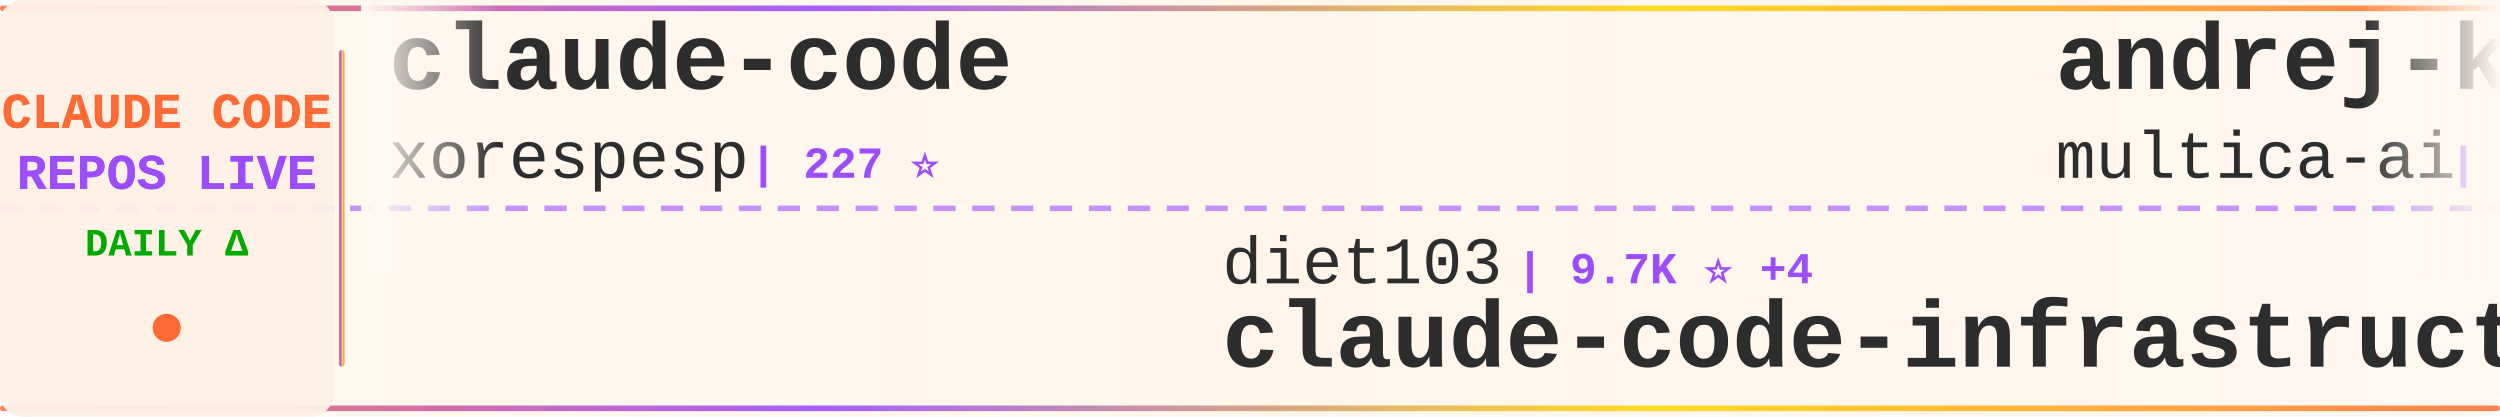
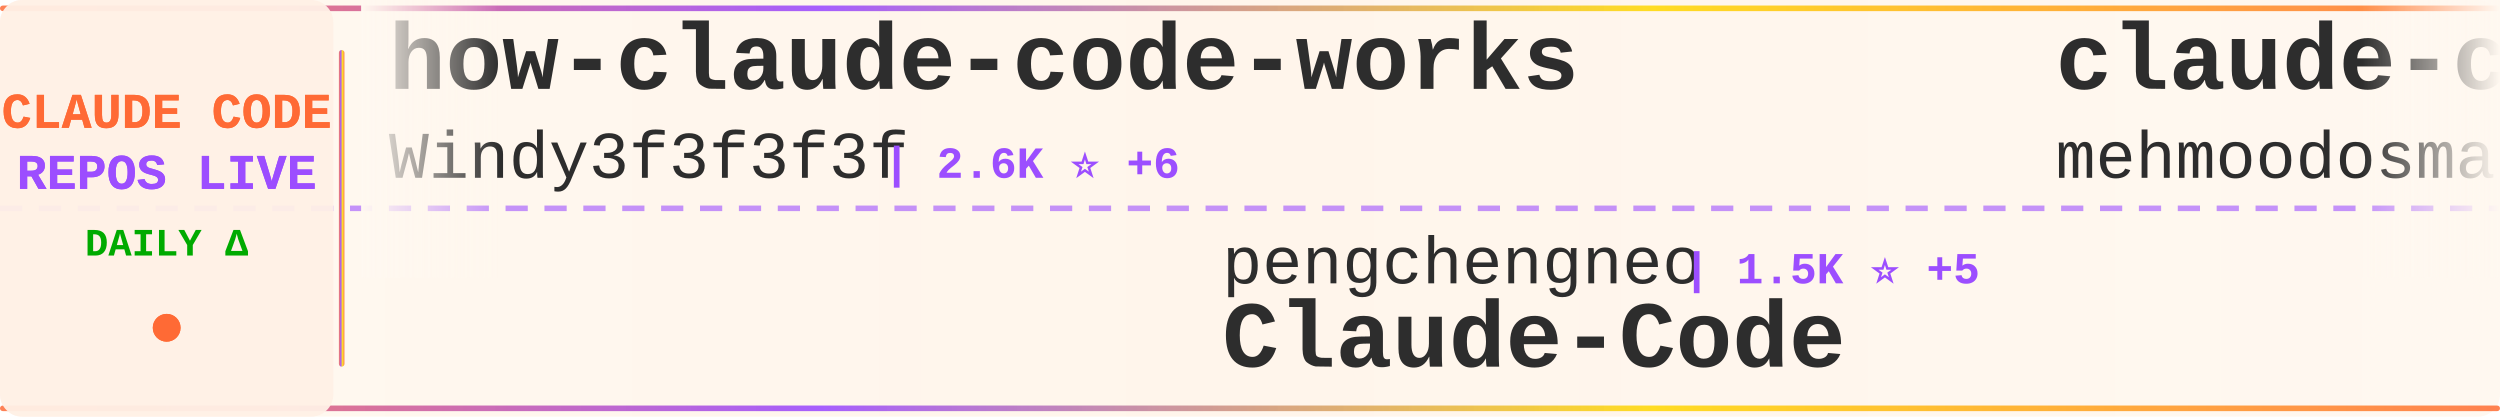
<svg xmlns="http://www.w3.org/2000/svg" width="900" height="150">
  <defs>
    <linearGradient id="tickerBg" x1="0%" y1="0%" x2="100%" y2="0%">
      <stop offset="0%" style="stop-color:#fff8f0;stop-opacity:0.98" />
      <stop offset="50%" style="stop-color:#fff5eb;stop-opacity:1" />
      <stop offset="100%" style="stop-color:#fff8f0;stop-opacity:0.98" />
    </linearGradient>
    <linearGradient id="borderGrad" x1="0%" y1="0%" x2="100%" y2="0%">
      <stop offset="0%" style="stop-color:#FF6B35;stop-opacity:0.85">
        <animate attributeName="stop-opacity" values="0.85;1;0.85" dur="2s" repeatCount="indefinite" />
      </stop>
      <stop offset="33%" style="stop-color:#9C4EFF;stop-opacity:0.9">
        <animate attributeName="stop-opacity" values="0.9;1;0.9" dur="2.2s" repeatCount="indefinite" />
      </stop>
      <stop offset="66%" style="stop-color:#FFD700;stop-opacity:0.85">
        <animate attributeName="stop-opacity" values="0.85;1;0.85" dur="1.8s" repeatCount="indefinite" />
      </stop>
      <stop offset="100%" style="stop-color:#FF6B35;stop-opacity:0.85">
        <animate attributeName="stop-opacity" values="0.85;1;0.85" dur="2s" repeatCount="indefinite" />
      </stop>
    </linearGradient>
    <filter id="textGlow">
      <feGaussianBlur stdDeviation="0.15" result="coloredBlur" />
      <feMerge>
        <feMergeNode in="coloredBlur" />
        <feMergeNode in="SourceGraphic" />
      </feMerge>
    </filter>
    <filter id="metricGlow">
      <feGaussianBlur stdDeviation="0.2" result="coloredBlur" />
      <feMerge>
        <feMergeNode in="coloredBlur" />
        <feMergeNode in="SourceGraphic" />
      </feMerge>
    </filter>
    <linearGradient id="leftFade" x1="0%" y1="0%" x2="100%" y2="0%">
      <stop offset="0%" style="stop-color:#fff8f0;stop-opacity:1" />
      <stop offset="100%" style="stop-color:#fff8f0;stop-opacity:0" />
    </linearGradient>
    <linearGradient id="rightFade" x1="0%" y1="0%" x2="100%" y2="0%">
      <stop offset="0%" style="stop-color:#fff8f0;stop-opacity:0" />
      <stop offset="100%" style="stop-color:#fff8f0;stop-opacity:1" />
    </linearGradient>
  </defs>
  <rect width="900" height="150" fill="url(#tickerBg)" rx="8" />
  <rect x="0" y="2" width="900" height="2" fill="url(#borderGrad)" rx="1" />
  <rect x="0" y="146" width="900" height="2" fill="url(#borderGrad)" rx="1" />
  <line x1="0" y1="75" x2="900" y2="75" stroke="#9C4EFF" stroke-width="2" stroke-dasharray="8 6" opacity="0.6" />
  <rect x="0" y="0" width="120" height="150" fill="#fff0e6" opacity="0.95" rx="8" />
  <text x="60" y="46" font-family="'Courier New', monospace" font-size="18" font-weight="bold" fill="#FF6B35" text-anchor="middle" filter="url(#textGlow)">
    CLAUDE CODE
  </text>
  <text x="60" y="68" font-family="'Courier New', monospace" font-size="18" font-weight="bold" fill="#9C4EFF" text-anchor="middle" filter="url(#textGlow)">
    REPOS LIVE
  </text>
  <text x="60" y="92" font-family="'Courier New', monospace" font-size="14" font-weight="bold" fill="#00aa00" text-anchor="middle">
    DAILY Δ
  </text>
  <circle cx="60" cy="118" r="5" fill="#FF6B35" filter="url(#metricGlow)">
    <animate attributeName="r" values="4;6;4" dur="1.5s" repeatCount="indefinite" />
    <animate attributeName="opacity" values="0.6;1;0.6" dur="1.5s" repeatCount="indefinite" />
  </circle>
  <rect x="122" y="18" width="2" height="114" fill="url(#borderGrad)" rx="1" />
  <clipPath id="tickerClip">
    <rect x="130" y="0" width="770" height="150" />
  </clipPath>
  <g clip-path="url(#tickerClip)">
    <g id="tickerItems">
      <animateTransform attributeName="transform" attributeType="XML" type="translate" from="0 0" to="-3000 0" dur="54s" repeatCount="indefinite" />
      <g transform="translate(0, 0)">
-         <text x="140" y="32" font-family="'Courier New', monospace" font-size="34" font-weight="bold" fill="#2d2d2d">claude-code</text>
-         <text x="140" y="64" font-family="'Courier New', monospace" font-size="24" font-weight="normal" fill="#2d2d2d" opacity="1.0">xorespesp</text>
-         <text x="270" y="64" font-family="'Courier New', monospace" font-size="16" font-weight="bold" fill="#9C4EFF"> | 227 ⭐</text>
+         <text x="140" y="32" font-family="'Courier New', monospace" font-size="34" font-weight="bold" fill="#2d2d2d">how-claude-code-works</text>
+         <text x="140" y="64" font-family="'Courier New', monospace" font-size="24" font-weight="normal" fill="#2d2d2d" opacity="1.0">Windy3f3f3f3f</text>
+         <text x="318" y="64" font-family="'Courier New', monospace" font-size="16" font-weight="bold" fill="#9C4EFF"> | 2.6K ⭐ +6</text>
      </g>
      <g transform="translate(300, 0)">
-         <text x="140" y="102" font-family="'Courier New', monospace" font-size="24" font-weight="normal" fill="#2d2d2d" opacity="1.0">diet103</text>
-         <text x="246" y="102" font-family="'Courier New', monospace" font-size="16" font-weight="bold" fill="#9C4EFF"> | 9.7K ⭐ +4</text>
-         <text x="140" y="132" font-family="'Courier New', monospace" font-size="34" font-weight="bold" fill="#2d2d2d">claude-code-infrastructu...</text>
+         <text x="140" y="102" font-family="'Courier New', monospace" font-size="24" font-weight="normal" fill="#2d2d2d" opacity="1.0">pengchengneo</text>
+         <text x="306" y="102" font-family="'Courier New', monospace" font-size="16" font-weight="bold" fill="#9C4EFF"> | 1.5K ⭐ +5</text>
+         <text x="140" y="132" font-family="'Courier New', monospace" font-size="34" font-weight="bold" fill="#2d2d2d">Claude-Code</text>
      </g>
      <g transform="translate(600, 0)">
-         <text x="140" y="32" font-family="'Courier New', monospace" font-size="34" font-weight="bold" fill="#2d2d2d">andrej-karpathy-skills</text>
-         <text x="140" y="64" font-family="'Courier New', monospace" font-size="24" font-weight="normal" fill="#2d2d2d" opacity="1.0">multica-ai</text>
-         <text x="282" y="64" font-family="'Courier New', monospace" font-size="16" font-weight="bold" fill="#9C4EFF"> | 175.0K ⭐ +561</text>
+         <text x="140" y="32" font-family="'Courier New', monospace" font-size="34" font-weight="bold" fill="#2d2d2d">claude-code</text>
+         <text x="140" y="64" font-family="'Courier New', monospace" font-size="24" font-weight="normal" fill="#2d2d2d" opacity="1.0">mehmoodosman</text>
+         <text x="306" y="64" font-family="'Courier New', monospace" font-size="16" font-weight="bold" fill="#9C4EFF"> | 167 ⭐</text>
      </g>
      <g transform="translate(900, 0)">
-         <text x="140" y="102" font-family="'Courier New', monospace" font-size="24" font-weight="normal" fill="#2d2d2d" opacity="1.0">https-deeplearning-ai</text>
-         <text x="414" y="102" font-family="'Courier New', monospace" font-size="16" font-weight="bold" fill="#9C4EFF"> | 528 ⭐</text>
-         <text x="140" y="132" font-family="'Courier New', monospace" font-size="34" font-weight="bold" fill="#2d2d2d">sc-claude-code-files</text>
+         <text x="140" y="102" font-family="'Courier New', monospace" font-size="24" font-weight="normal" fill="#2d2d2d" opacity="1.0">Onewon</text>
+         <text x="234" y="102" font-family="'Courier New', monospace" font-size="16" font-weight="bold" fill="#9C4EFF"> | 182 ⭐</text>
+         <text x="140" y="132" font-family="'Courier New', monospace" font-size="34" font-weight="bold" fill="#2d2d2d">claude-code</text>
      </g>
      <g transform="translate(1200, 0)">
-         <text x="140" y="32" font-family="'Courier New', monospace" font-size="34" font-weight="bold" fill="#2d2d2d">claude-code</text>
-         <text x="140" y="64" font-family="'Courier New', monospace" font-size="24" font-weight="normal" fill="#2d2d2d" opacity="1.0">anthropics</text>
-         <text x="282" y="64" font-family="'Courier New', monospace" font-size="16" font-weight="bold" fill="#9C4EFF"> | 132.3K ⭐ +173</text>
+         <text x="140" y="32" font-family="'Courier New', monospace" font-size="34" font-weight="bold" fill="#2d2d2d">claude-code-source</text>
+         <text x="140" y="64" font-family="'Courier New', monospace" font-size="24" font-weight="normal" fill="#2d2d2d" opacity="1.0">JrCx7scC</text>
+         <text x="258" y="64" font-family="'Courier New', monospace" font-size="16" font-weight="bold" fill="#9C4EFF"> | 370 ⭐</text>
      </g>
      <g transform="translate(1500, 0)">
-         <text x="140" y="102" font-family="'Courier New', monospace" font-size="24" font-weight="normal" fill="#2d2d2d" opacity="1.0">fazxes</text>
-         <text x="234" y="102" font-family="'Courier New', monospace" font-size="16" font-weight="bold" fill="#9C4EFF"> | 221 ⭐</text>
-         <text x="140" y="132" font-family="'Courier New', monospace" font-size="34" font-weight="bold" fill="#2d2d2d">Claude-code</text>
+         <text x="140" y="102" font-family="'Courier New', monospace" font-size="24" font-weight="normal" fill="#2d2d2d" opacity="1.0">anthropics</text>
+         <text x="282" y="102" font-family="'Courier New', monospace" font-size="16" font-weight="bold" fill="#9C4EFF"> | 150.6K ⭐ +409</text>
+         <text x="140" y="132" font-family="'Courier New', monospace" font-size="34" font-weight="bold" fill="#2d2d2d">skills</text>
      </g>
      <g transform="translate(1800, 0)">
-         <text x="140" y="32" font-family="'Courier New', monospace" font-size="34" font-weight="bold" fill="#2d2d2d">Claude-Code-Workflow</text>
-         <text x="140" y="64" font-family="'Courier New', monospace" font-size="24" font-weight="normal" fill="#2d2d2d" opacity="1.0">catlog22</text>
-         <text x="258" y="64" font-family="'Courier New', monospace" font-size="16" font-weight="bold" fill="#9C4EFF"> | 2.1K ⭐ +5</text>
+         <text x="140" y="32" font-family="'Courier New', monospace" font-size="34" font-weight="bold" fill="#2d2d2d">claude-code</text>
+         <text x="140" y="64" font-family="'Courier New', monospace" font-size="24" font-weight="normal" fill="#2d2d2d" opacity="1.0">codeaashu</text>
+         <text x="270" y="64" font-family="'Courier New', monospace" font-size="16" font-weight="bold" fill="#9C4EFF"> | 2.9K ⭐ +10</text>
      </g>
      <g transform="translate(2100, 0)">
-         <text x="140" y="102" font-family="'Courier New', monospace" font-size="24" font-weight="normal" fill="#2d2d2d" opacity="1.0">AICoderTudou</text>
-         <text x="306" y="102" font-family="'Courier New', monospace" font-size="16" font-weight="bold" fill="#9C4EFF"> | 500 ⭐</text>
-         <text x="140" y="132" font-family="'Courier New', monospace" font-size="34" font-weight="bold" fill="#2d2d2d">claude-code-tudou</text>
+         <text x="140" y="102" font-family="'Courier New', monospace" font-size="24" font-weight="normal" fill="#2d2d2d" opacity="1.0">anthropics</text>
+         <text x="282" y="102" font-family="'Courier New', monospace" font-size="16" font-weight="bold" fill="#9C4EFF"> | 132.3K ⭐ +180</text>
+         <text x="140" y="132" font-family="'Courier New', monospace" font-size="34" font-weight="bold" fill="#2d2d2d">claude-code</text>
      </g>
      <g transform="translate(2400, 0)">
-         <text x="140" y="32" font-family="'Courier New', monospace" font-size="34" font-weight="bold" fill="#2d2d2d">claude-code-harness</text>
-         <text x="140" y="64" font-family="'Courier New', monospace" font-size="24" font-weight="normal" fill="#2d2d2d" opacity="1.0">Chachamaru127</text>
-         <text x="318" y="64" font-family="'Courier New', monospace" font-size="16" font-weight="bold" fill="#9C4EFF"> | 2.7K ⭐ +18</text>
+         <text x="140" y="32" font-family="'Courier New', monospace" font-size="34" font-weight="bold" fill="#2d2d2d">claude-code-infrastructu...</text>
+         <text x="140" y="64" font-family="'Courier New', monospace" font-size="24" font-weight="normal" fill="#2d2d2d" opacity="1.0">diet103</text>
+         <text x="246" y="64" font-family="'Courier New', monospace" font-size="16" font-weight="bold" fill="#9C4EFF"> | 9.7K ⭐ +3</text>
      </g>
      <g transform="translate(2700, 0)">
-         <text x="140" y="102" font-family="'Courier New', monospace" font-size="24" font-weight="normal" fill="#2d2d2d" opacity="1.0">tanbiralam</text>
-         <text x="282" y="102" font-family="'Courier New', monospace" font-size="16" font-weight="bold" fill="#9C4EFF"> | 1.9K ⭐ +8</text>
-         <text x="140" y="132" font-family="'Courier New', monospace" font-size="34" font-weight="bold" fill="#2d2d2d">claude-code</text>
+         <text x="140" y="102" font-family="'Courier New', monospace" font-size="24" font-weight="normal" fill="#2d2d2d" opacity="1.0">lorryjovens-hub</text>
+         <text x="342" y="102" font-family="'Courier New', monospace" font-size="16" font-weight="bold" fill="#9C4EFF"> | 1.6K ⭐ +2</text>
+         <text x="140" y="132" font-family="'Courier New', monospace" font-size="34" font-weight="bold" fill="#2d2d2d">claude-code-rust</text>
      </g>
      <g transform="translate(3000, 0)">
-         <text x="140" y="32" font-family="'Courier New', monospace" font-size="34" font-weight="bold" fill="#2d2d2d">claude-code</text>
-         <text x="140" y="64" font-family="'Courier New', monospace" font-size="24" font-weight="normal" fill="#2d2d2d" opacity="1.0">xorespesp</text>
-         <text x="270" y="64" font-family="'Courier New', monospace" font-size="16" font-weight="bold" fill="#9C4EFF"> | 227 ⭐</text>
+         <text x="140" y="32" font-family="'Courier New', monospace" font-size="34" font-weight="bold" fill="#2d2d2d">how-claude-code-works</text>
+         <text x="140" y="64" font-family="'Courier New', monospace" font-size="24" font-weight="normal" fill="#2d2d2d" opacity="1.0">Windy3f3f3f3f</text>
+         <text x="318" y="64" font-family="'Courier New', monospace" font-size="16" font-weight="bold" fill="#9C4EFF"> | 2.6K ⭐ +6</text>
      </g>
      <g transform="translate(3300, 0)">
-         <text x="140" y="102" font-family="'Courier New', monospace" font-size="24" font-weight="normal" fill="#2d2d2d" opacity="1.0">diet103</text>
-         <text x="246" y="102" font-family="'Courier New', monospace" font-size="16" font-weight="bold" fill="#9C4EFF"> | 9.7K ⭐ +4</text>
-         <text x="140" y="132" font-family="'Courier New', monospace" font-size="34" font-weight="bold" fill="#2d2d2d">claude-code-infrastructu...</text>
+         <text x="140" y="102" font-family="'Courier New', monospace" font-size="24" font-weight="normal" fill="#2d2d2d" opacity="1.0">pengchengneo</text>
+         <text x="306" y="102" font-family="'Courier New', monospace" font-size="16" font-weight="bold" fill="#9C4EFF"> | 1.5K ⭐ +5</text>
+         <text x="140" y="132" font-family="'Courier New', monospace" font-size="34" font-weight="bold" fill="#2d2d2d">Claude-Code</text>
      </g>
      <g transform="translate(3600, 0)">
-         <text x="140" y="32" font-family="'Courier New', monospace" font-size="34" font-weight="bold" fill="#2d2d2d">andrej-karpathy-skills</text>
-         <text x="140" y="64" font-family="'Courier New', monospace" font-size="24" font-weight="normal" fill="#2d2d2d" opacity="1.0">multica-ai</text>
-         <text x="282" y="64" font-family="'Courier New', monospace" font-size="16" font-weight="bold" fill="#9C4EFF"> | 175.0K ⭐ +561</text>
+         <text x="140" y="32" font-family="'Courier New', monospace" font-size="34" font-weight="bold" fill="#2d2d2d">claude-code</text>
+         <text x="140" y="64" font-family="'Courier New', monospace" font-size="24" font-weight="normal" fill="#2d2d2d" opacity="1.0">mehmoodosman</text>
+         <text x="306" y="64" font-family="'Courier New', monospace" font-size="16" font-weight="bold" fill="#9C4EFF"> | 167 ⭐</text>
      </g>
      <g transform="translate(3900, 0)">
-         <text x="140" y="102" font-family="'Courier New', monospace" font-size="24" font-weight="normal" fill="#2d2d2d" opacity="1.0">https-deeplearning-ai</text>
-         <text x="414" y="102" font-family="'Courier New', monospace" font-size="16" font-weight="bold" fill="#9C4EFF"> | 528 ⭐</text>
-         <text x="140" y="132" font-family="'Courier New', monospace" font-size="34" font-weight="bold" fill="#2d2d2d">sc-claude-code-files</text>
+         <text x="140" y="102" font-family="'Courier New', monospace" font-size="24" font-weight="normal" fill="#2d2d2d" opacity="1.0">Onewon</text>
+         <text x="234" y="102" font-family="'Courier New', monospace" font-size="16" font-weight="bold" fill="#9C4EFF"> | 182 ⭐</text>
+         <text x="140" y="132" font-family="'Courier New', monospace" font-size="34" font-weight="bold" fill="#2d2d2d">claude-code</text>
      </g>
    </g>
  </g>
  <rect x="130" y="0" width="50" height="100" fill="url(#leftFade)" />
  <rect x="850" y="0" width="50" height="100" fill="url(#rightFade)" />
</svg>
